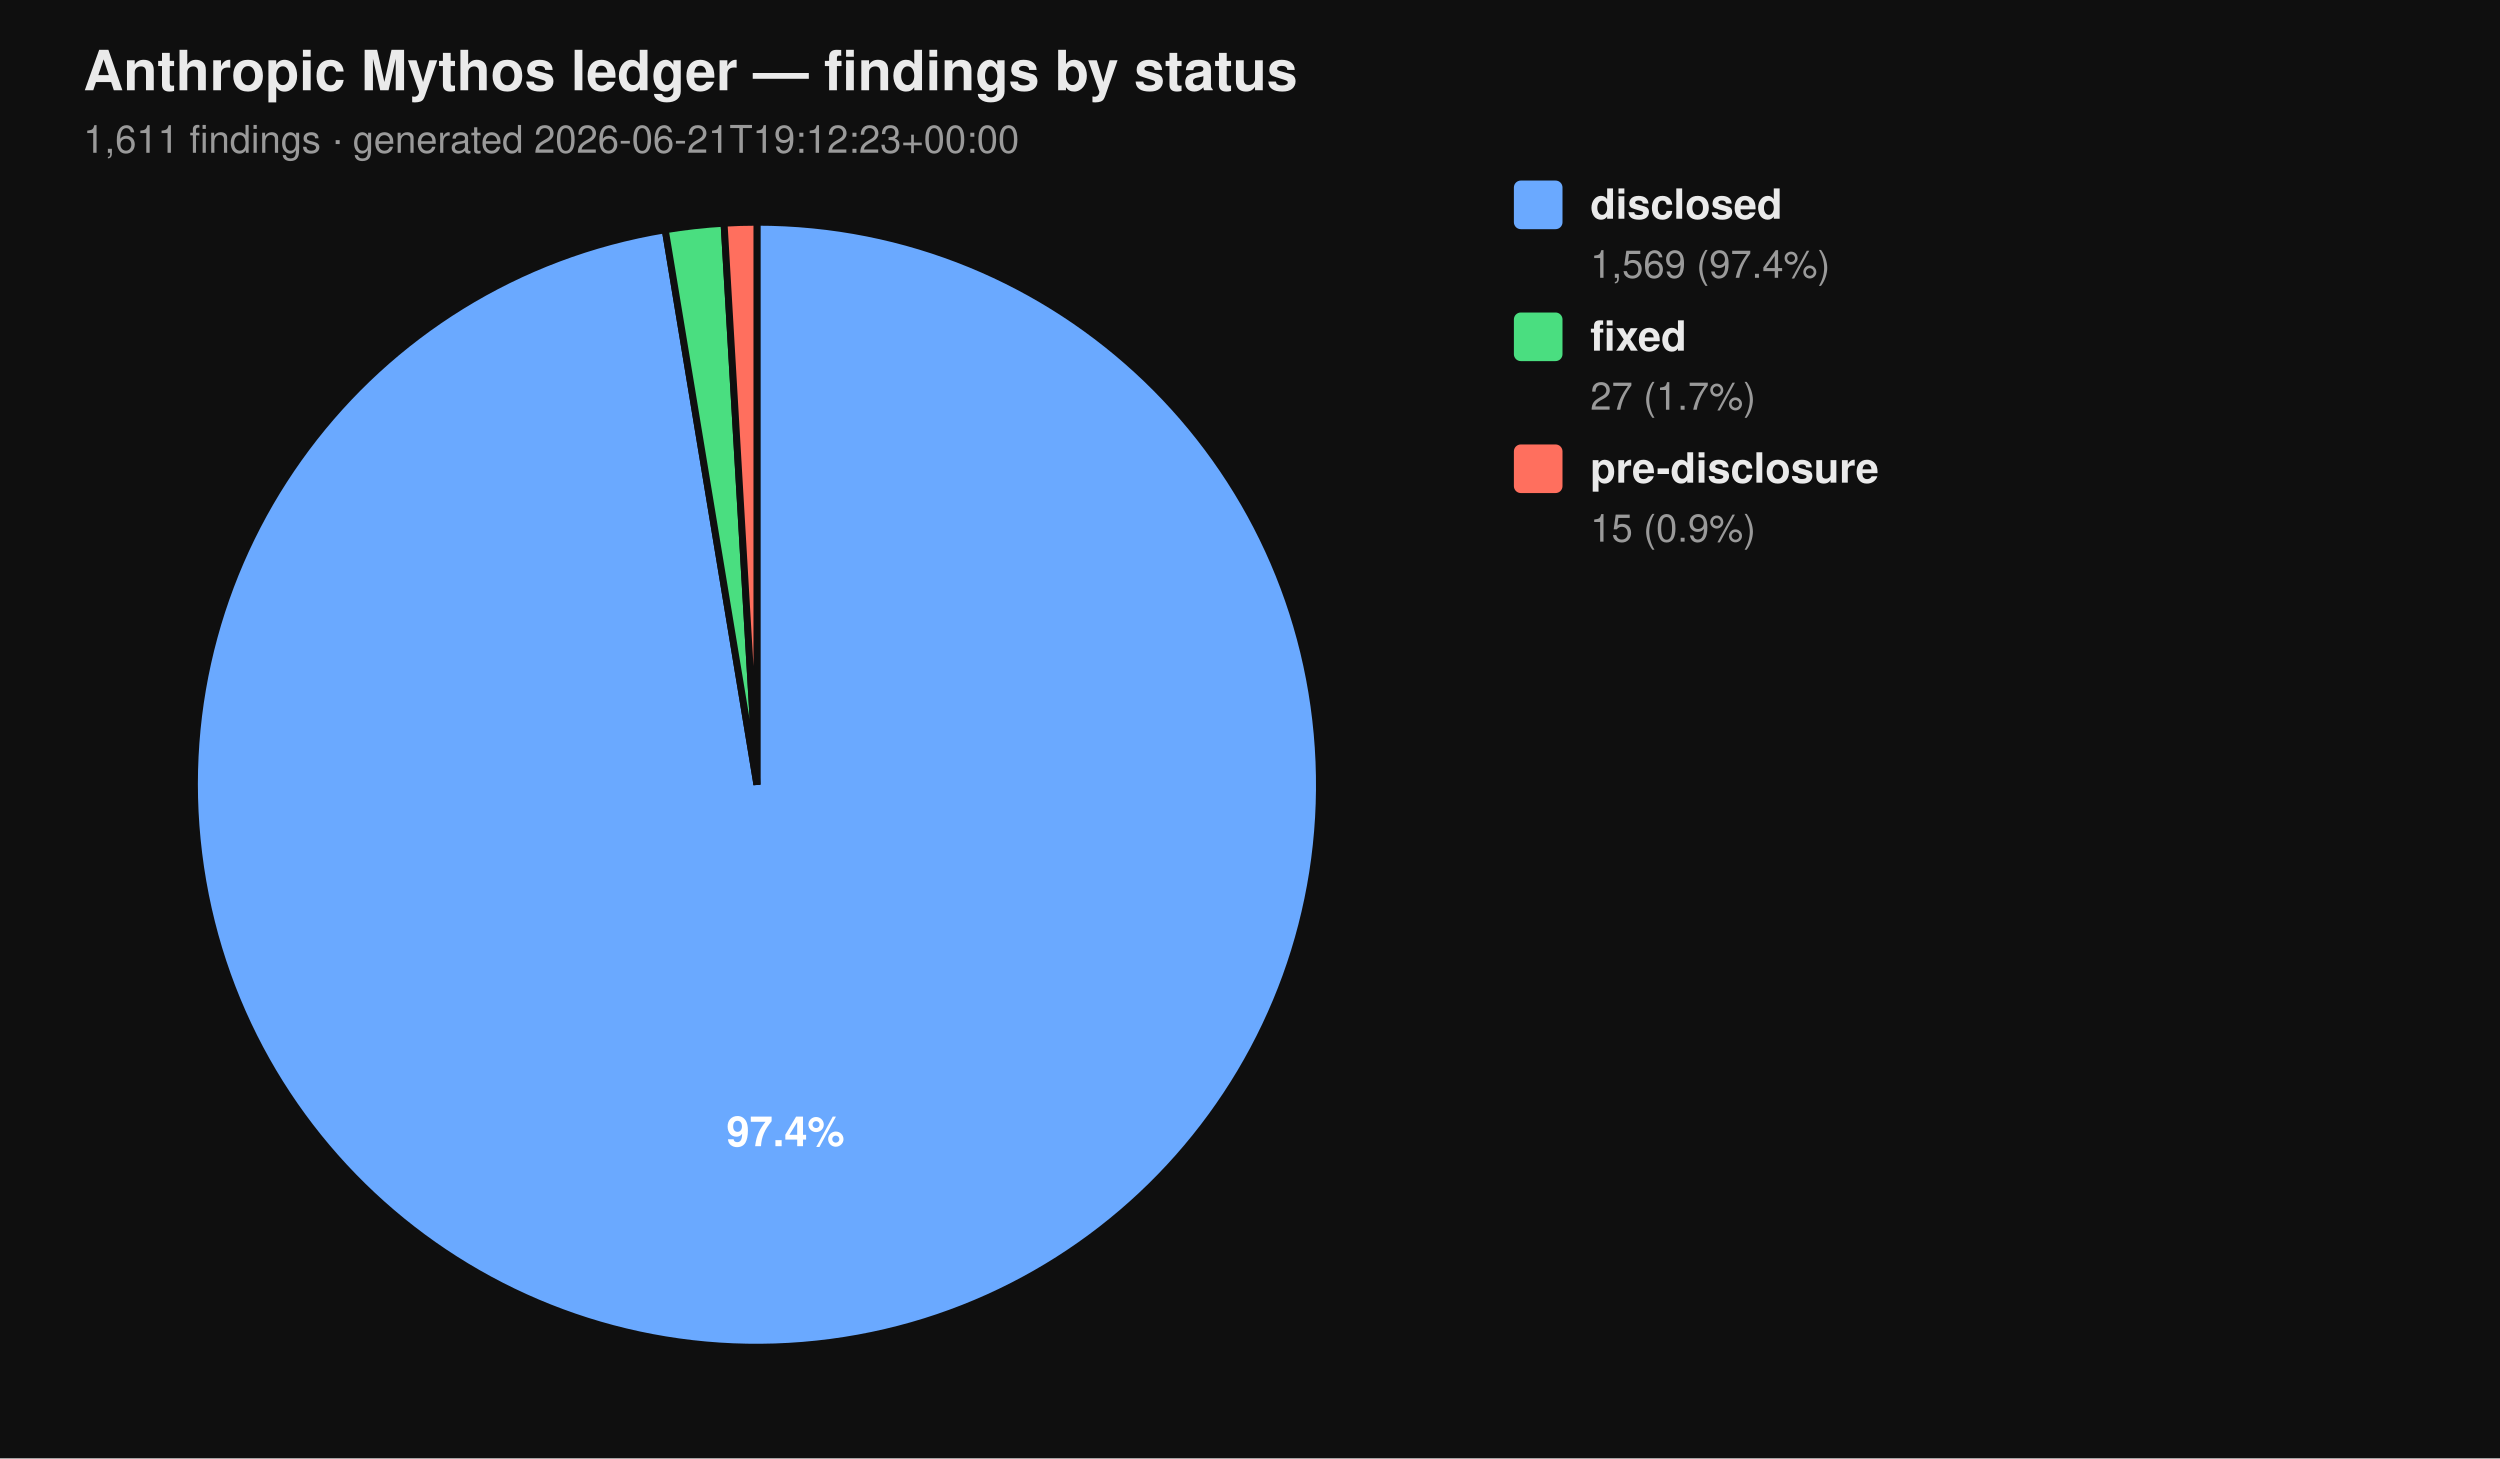
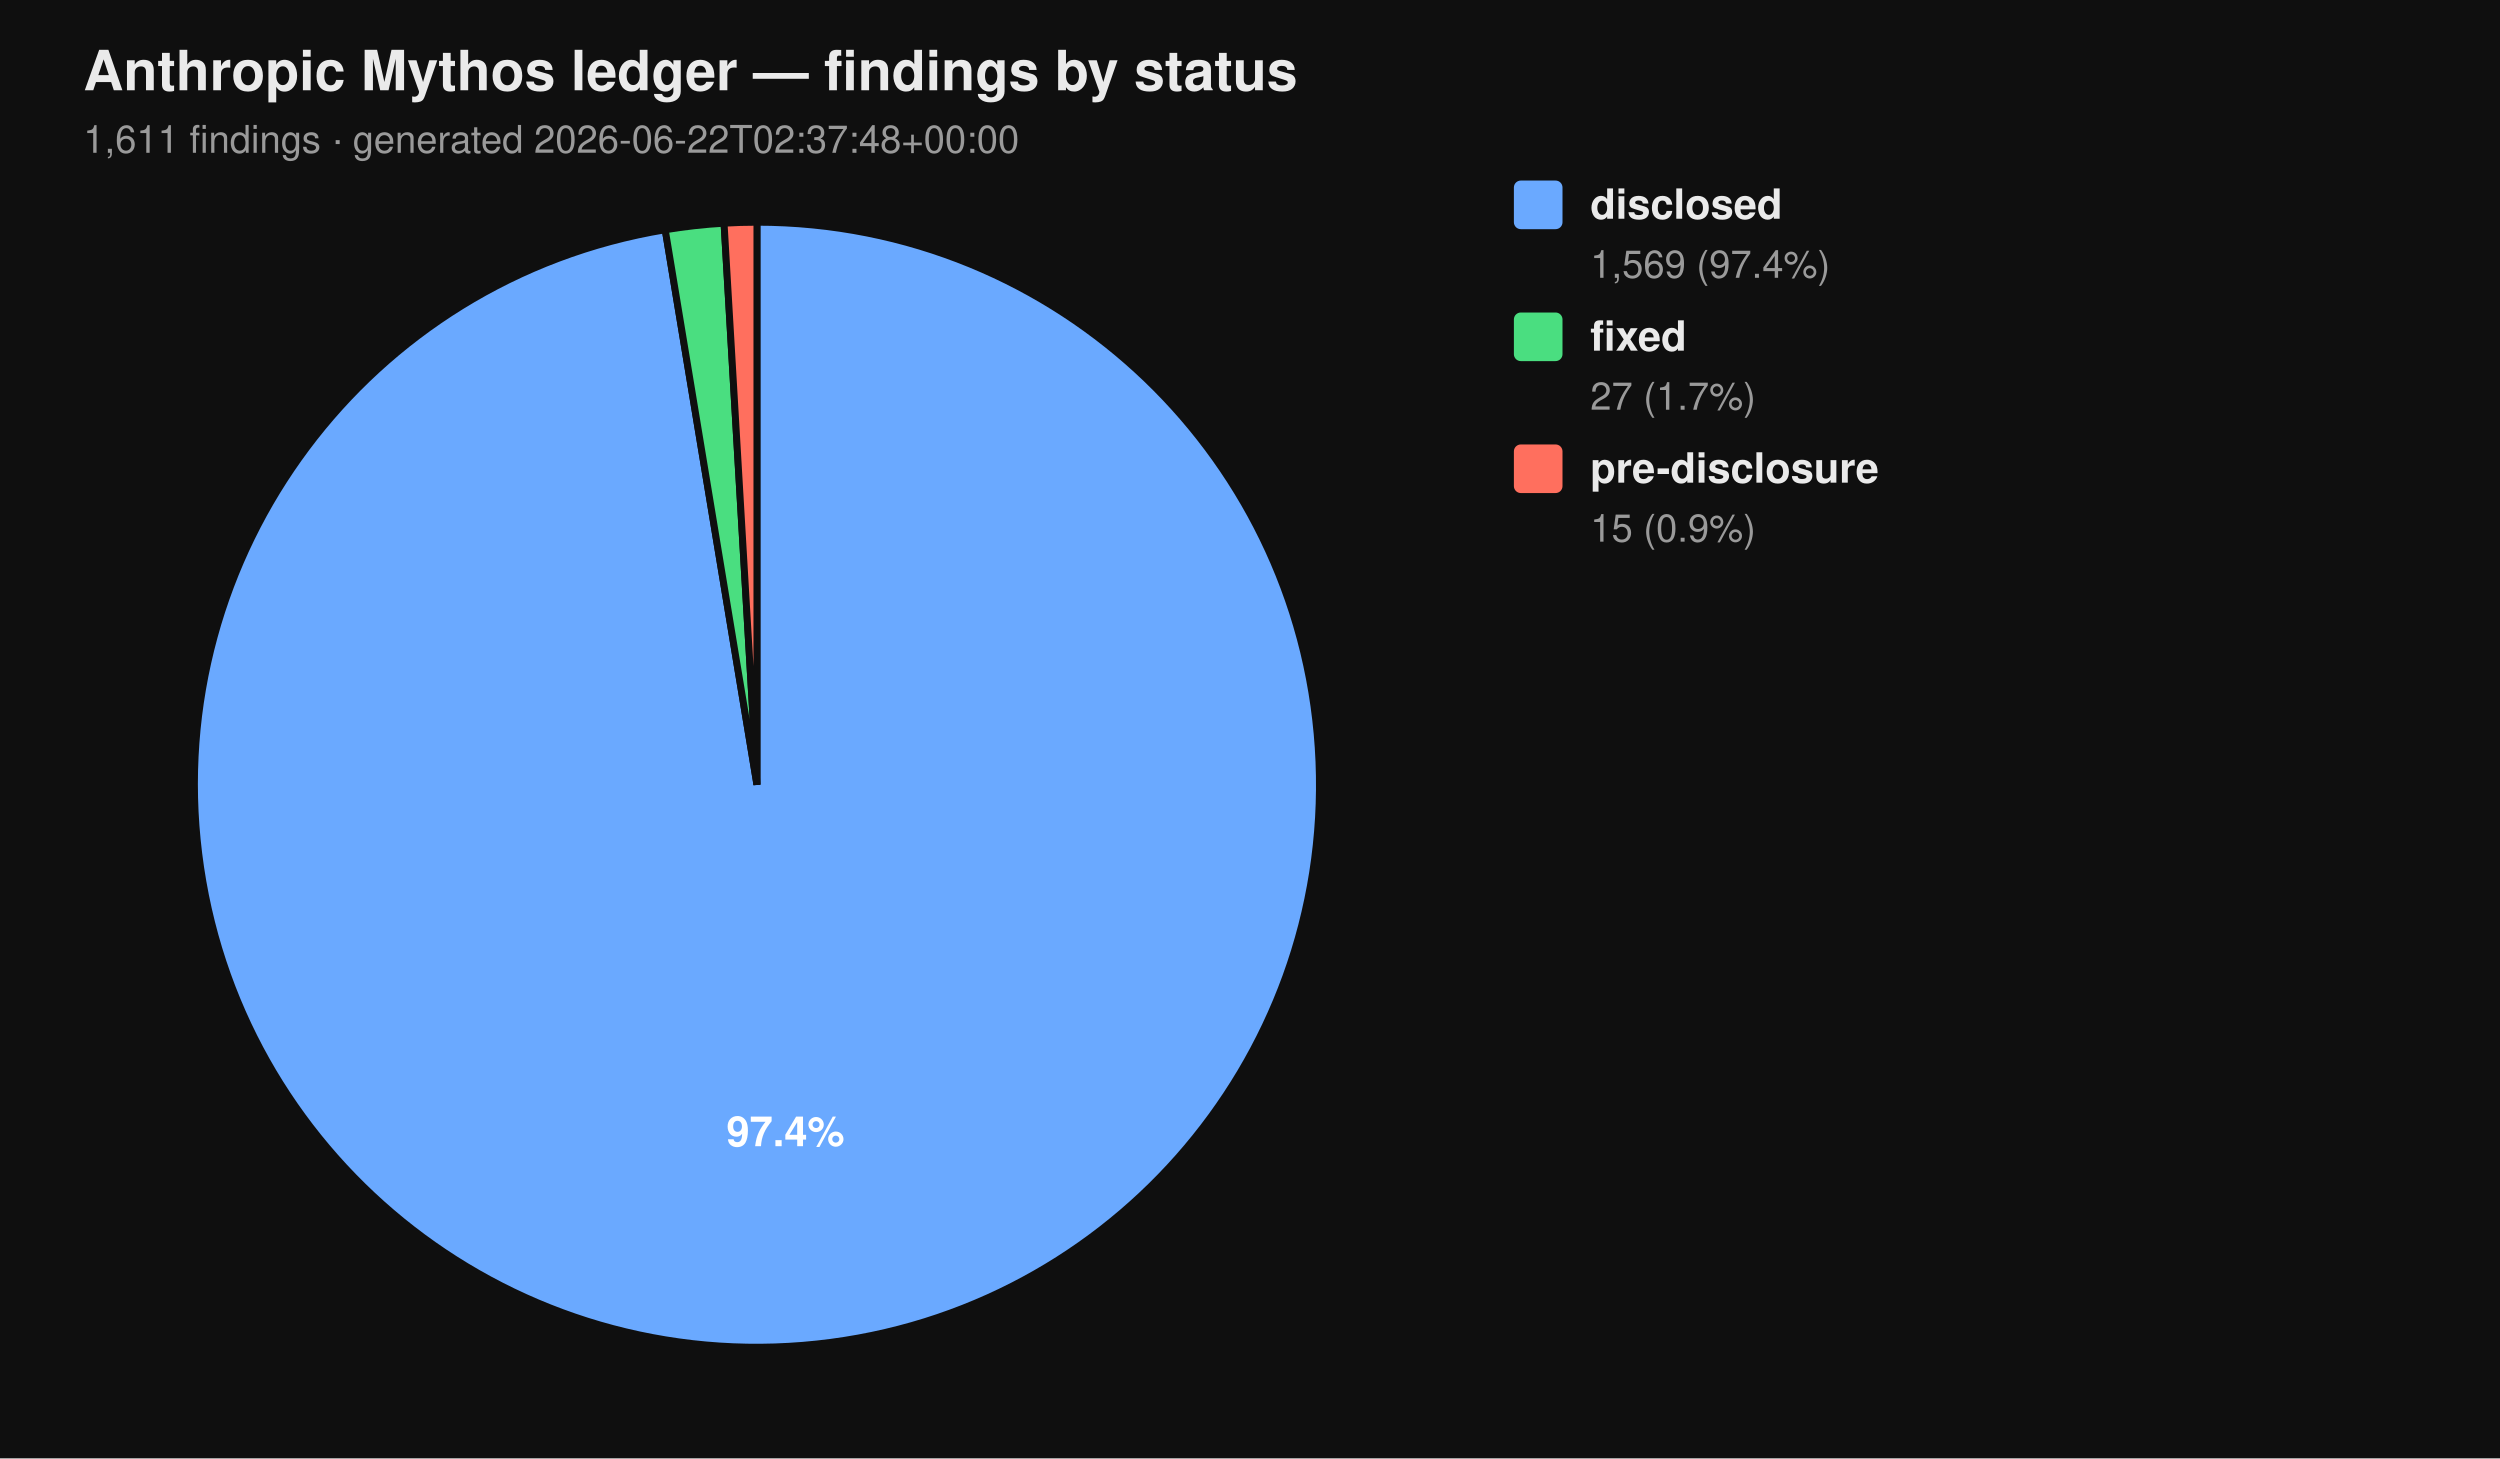
<svg xmlns="http://www.w3.org/2000/svg" viewBox="0 0 720 420" width="720" height="420" font-family="-apple-system, BlinkMacSystemFont, 'Segoe UI', Helvetica, Arial, sans-serif">
  <rect width="100%" height="100%" fill="#0f0f0f" />
  <text x="24" y="26" fill="#eaeaea" font-size="16" font-weight="700">Anthropic Mythos ledger — findings by status</text>
-   <text x="24" y="44" fill="#9a9a9a" font-size="11">1,611 findings  ·  generated 2026-06-21T19:12:23+00:00</text>
+   <text x="24" y="44" fill="#9a9a9a" font-size="11">1,611 findings  ·  generated 2026-06-22T02:37:48+00:00</text>
  <path d="M 218.00 226.00 L 218.00 64.00 A 162.00 162.00 0 1 1 191.58 66.17 Z" fill="#6aa9ff" stroke="#0f0f0f" stroke-width="2" />
  <path d="M 218.00 226.00 L 191.58 66.17 A 162.00 162.00 0 0 1 208.53 64.28 Z" fill="#4ade80" stroke="#0f0f0f" stroke-width="2" />
  <path d="M 218.00 226.00 L 208.53 64.28 A 162.00 162.00 0 0 1 218.00 64.00 Z" fill="#ff6f5e" stroke="#0f0f0f" stroke-width="2" />
  <text x="226.22" y="330.10" text-anchor="middle" fill="#ffffff" font-size="12" font-weight="700">97.4%</text>
  <rect x="436" y="52" width="14" height="14" rx="2" ry="2" fill="#6aa9ff" />
  <text x="458" y="63" fill="#eaeaea" font-size="12" font-weight="600">disclosed</text>
  <text x="458" y="80" fill="#9a9a9a" font-size="11">1,569 (97.4%)</text>
  <rect x="436" y="90" width="14" height="14" rx="2" ry="2" fill="#4ade80" />
  <text x="458" y="101" fill="#eaeaea" font-size="12" font-weight="600">fixed</text>
  <text x="458" y="118" fill="#9a9a9a" font-size="11">27 (1.7%)</text>
  <rect x="436" y="128" width="14" height="14" rx="2" ry="2" fill="#ff6f5e" />
  <text x="458" y="139" fill="#eaeaea" font-size="12" font-weight="600">pre-disclosure</text>
  <text x="458" y="156" fill="#9a9a9a" font-size="11">15 (0.9%)</text>
</svg>
